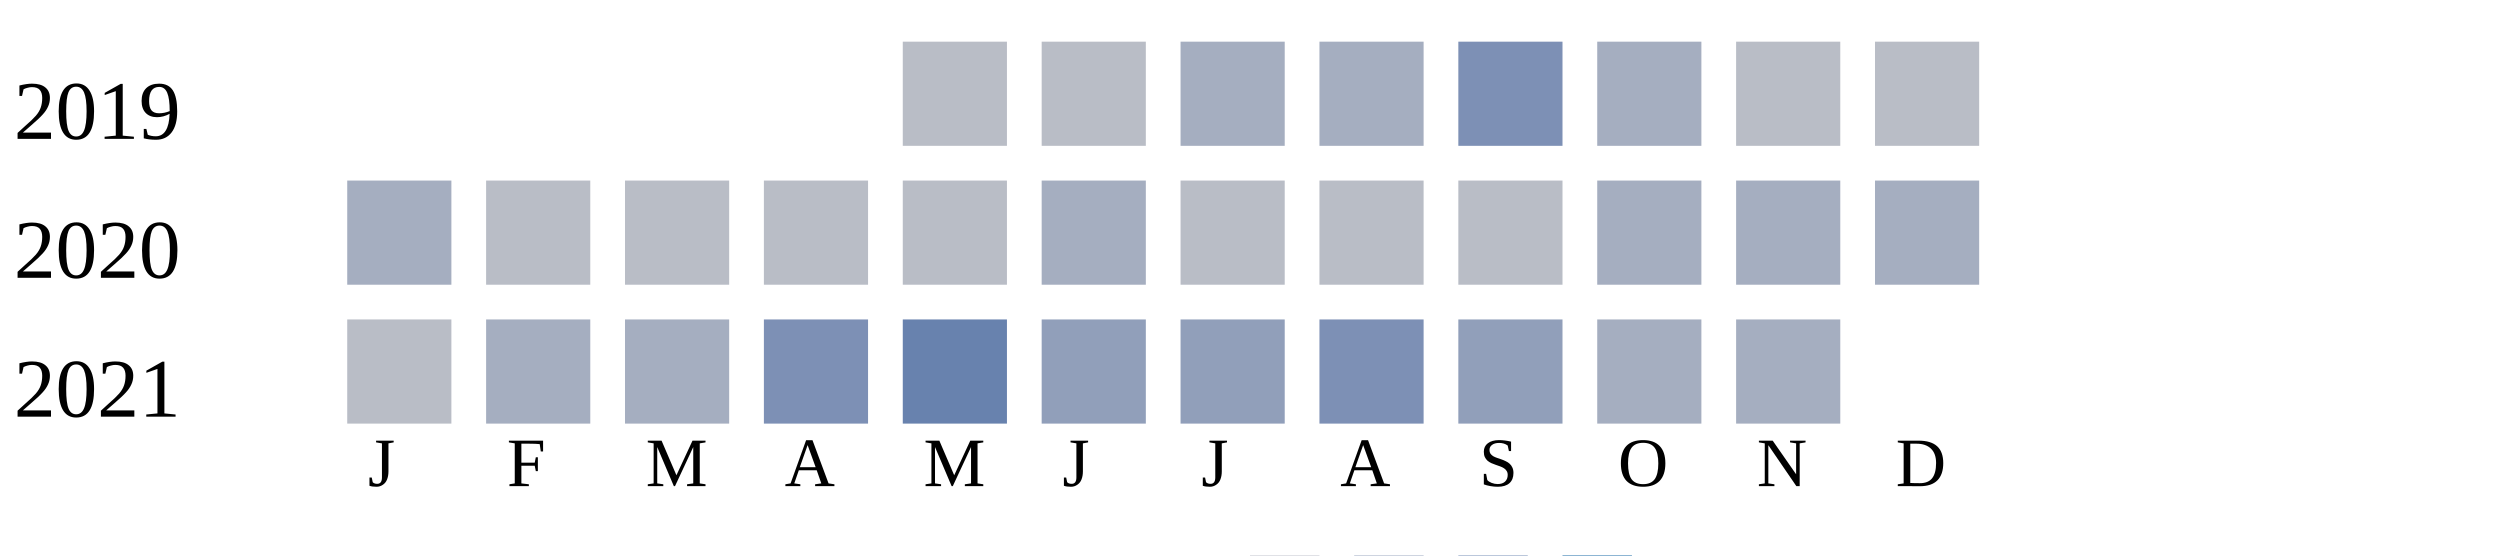
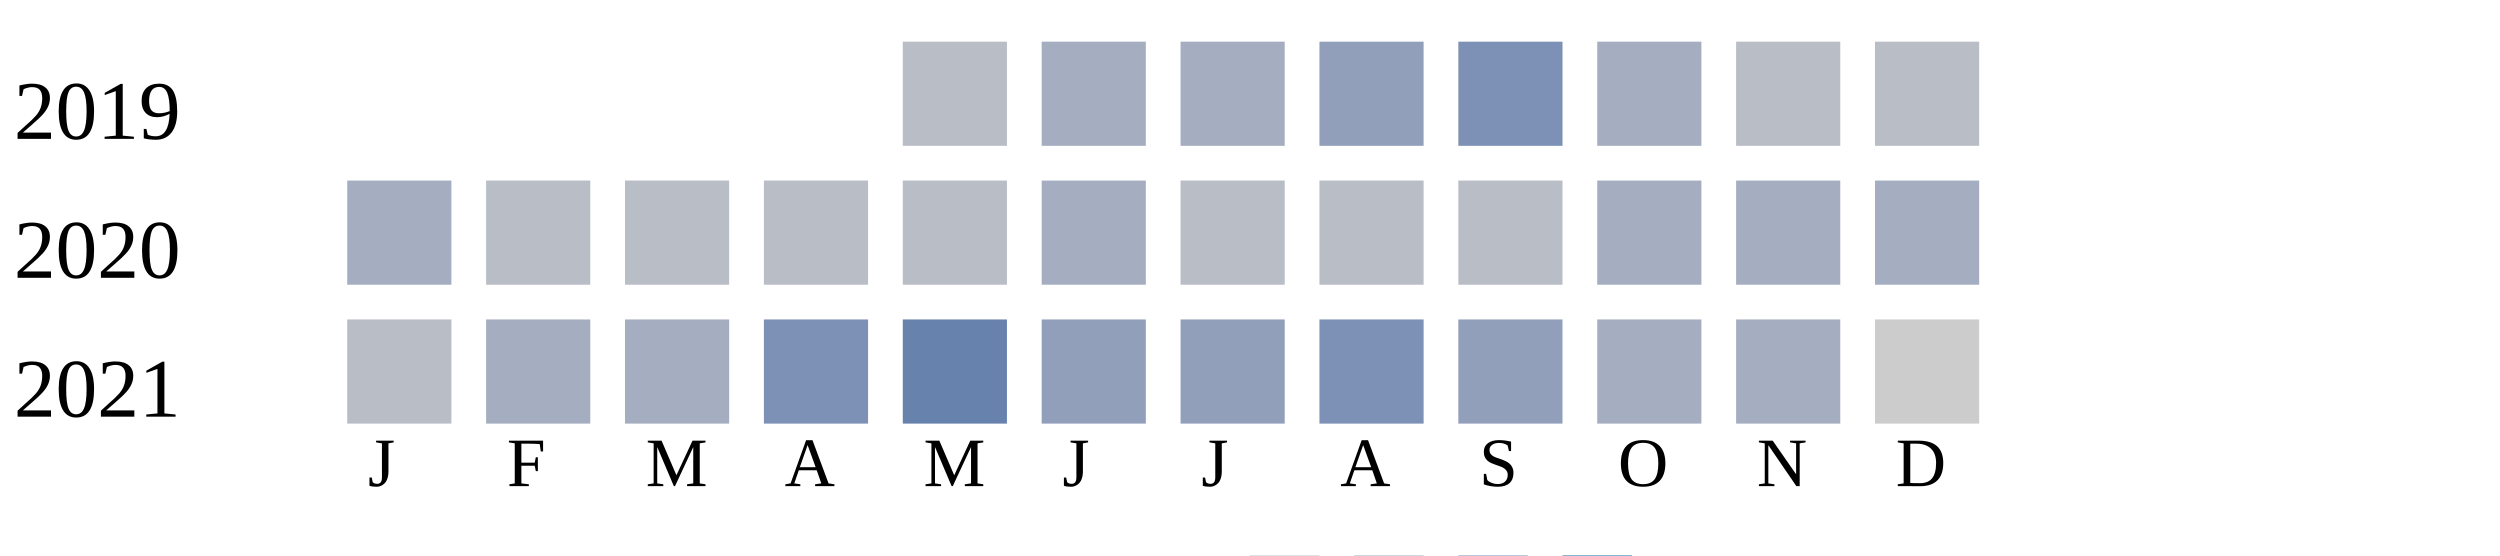
<svg xmlns="http://www.w3.org/2000/svg" width="360" height="80">
  <g transform="translate(0 0)">
    <text x="2" y="20">2019</text>
    <rect x="130" y="6" width="15" height="15" fill="#b9bdc6" />
-     <rect x="150" y="6" width="15" height="15" fill="#b9bdc6" />
+     <rect x="150" y="6" width="15" height="15" fill="#a5aec0" />
    <rect x="170" y="6" width="15" height="15" fill="#a5aec0" />
-     <rect x="190" y="6" width="15" height="15" fill="#a5aec0" />
+     <rect x="190" y="6" width="15" height="15" fill="#919fba" />
    <rect x="210" y="6" width="15" height="15" fill="#7d90b5" />
    <rect x="230" y="6" width="15" height="15" fill="#a5aec0" />
    <rect x="250" y="6" width="15" height="15" fill="#b9bdc6" />
    <rect x="270" y="6" width="15" height="15" fill="#b9bdc6" />
  </g>
  <g transform="translate(0 20)">
    <text x="2" y="20">2020</text>
    <rect x="50" y="6" width="15" height="15" fill="#a5aec0" />
    <rect x="70" y="6" width="15" height="15" fill="#b9bdc6" />
    <rect x="90" y="6" width="15" height="15" fill="#b9bdc6" />
    <rect x="110" y="6" width="15" height="15" fill="#b9bdc6" />
    <rect x="130" y="6" width="15" height="15" fill="#b9bdc6" />
    <rect x="150" y="6" width="15" height="15" fill="#a5aec0" />
    <rect x="170" y="6" width="15" height="15" fill="#b9bdc6" />
    <rect x="190" y="6" width="15" height="15" fill="#b9bdc6" />
    <rect x="210" y="6" width="15" height="15" fill="#b9bdc6" />
    <rect x="230" y="6" width="15" height="15" fill="#a5aec0" />
    <rect x="250" y="6" width="15" height="15" fill="#a5aec0" />
    <rect x="270" y="6" width="15" height="15" fill="#a5aec0" />
  </g>
  <g transform="translate(0 40)">
    <text x="2" y="20">2021</text>
    <rect x="50" y="6" width="15" height="15" fill="#b9bdc6" />
    <rect x="70" y="6" width="15" height="15" fill="#a5aec0" />
    <rect x="90" y="6" width="15" height="15" fill="#a5aec0" />
    <rect x="110" y="6" width="15" height="15" fill="#7d90b5" />
    <rect x="130" y="6" width="15" height="15" fill="#6882ae" />
    <rect x="150" y="6" width="15" height="15" fill="#919fba" />
    <rect x="170" y="6" width="15" height="15" fill="#919fba" />
    <rect x="190" y="6" width="15" height="15" fill="#7d90b5" />
    <rect x="210" y="6" width="15" height="15" fill="#919fba" />
    <rect x="230" y="6" width="15" height="15" fill="#a5aec0" />
    <rect x="250" y="6" width="15" height="15" fill="#a5aec0" />
+     <rect x="270" y="6" width="15" height="15" fill="#cccccc" />
  </g>
  <text style="font-size: 10px; text-align: center" x="53" y="70">J</text>
  <text style="font-size: 10px; text-align: center" x="73" y="70">F</text>
  <text style="font-size: 10px; text-align: center" x="93" y="70">M</text>
  <text style="font-size: 10px; text-align: center" x="113" y="70">A</text>
  <text style="font-size: 10px; text-align: center" x="133" y="70">M</text>
  <text style="font-size: 10px; text-align: center" x="153" y="70">J</text>
  <text style="font-size: 10px; text-align: center" x="173" y="70">J</text>
  <text style="font-size: 10px; text-align: center" x="193" y="70">A</text>
  <text style="font-size: 10px; text-align: center" x="213" y="70">S</text>
  <text style="font-size: 10px; text-align: center" x="233" y="70">O</text>
  <text style="font-size: 10px; text-align: center" x="253" y="70">N</text>
  <text style="font-size: 10px; text-align: center" x="273" y="70">D</text>
  <text style="font-size: 10px;" x="155" y="89">Less</text>
  <rect fill="#b9bdc6" width="10" height="10" x="180" y="80" />
  <rect fill="#919fba" width="10" height="10" x="195" y="80" />
  <rect fill="#6882ae" width="10" height="10" x="210" y="80" />
  <rect fill="#005a9c" width="10" height="10" x="225" y="80" />
  <text x="240" y="89" style="font-size: 10px;">More</text>
</svg>
